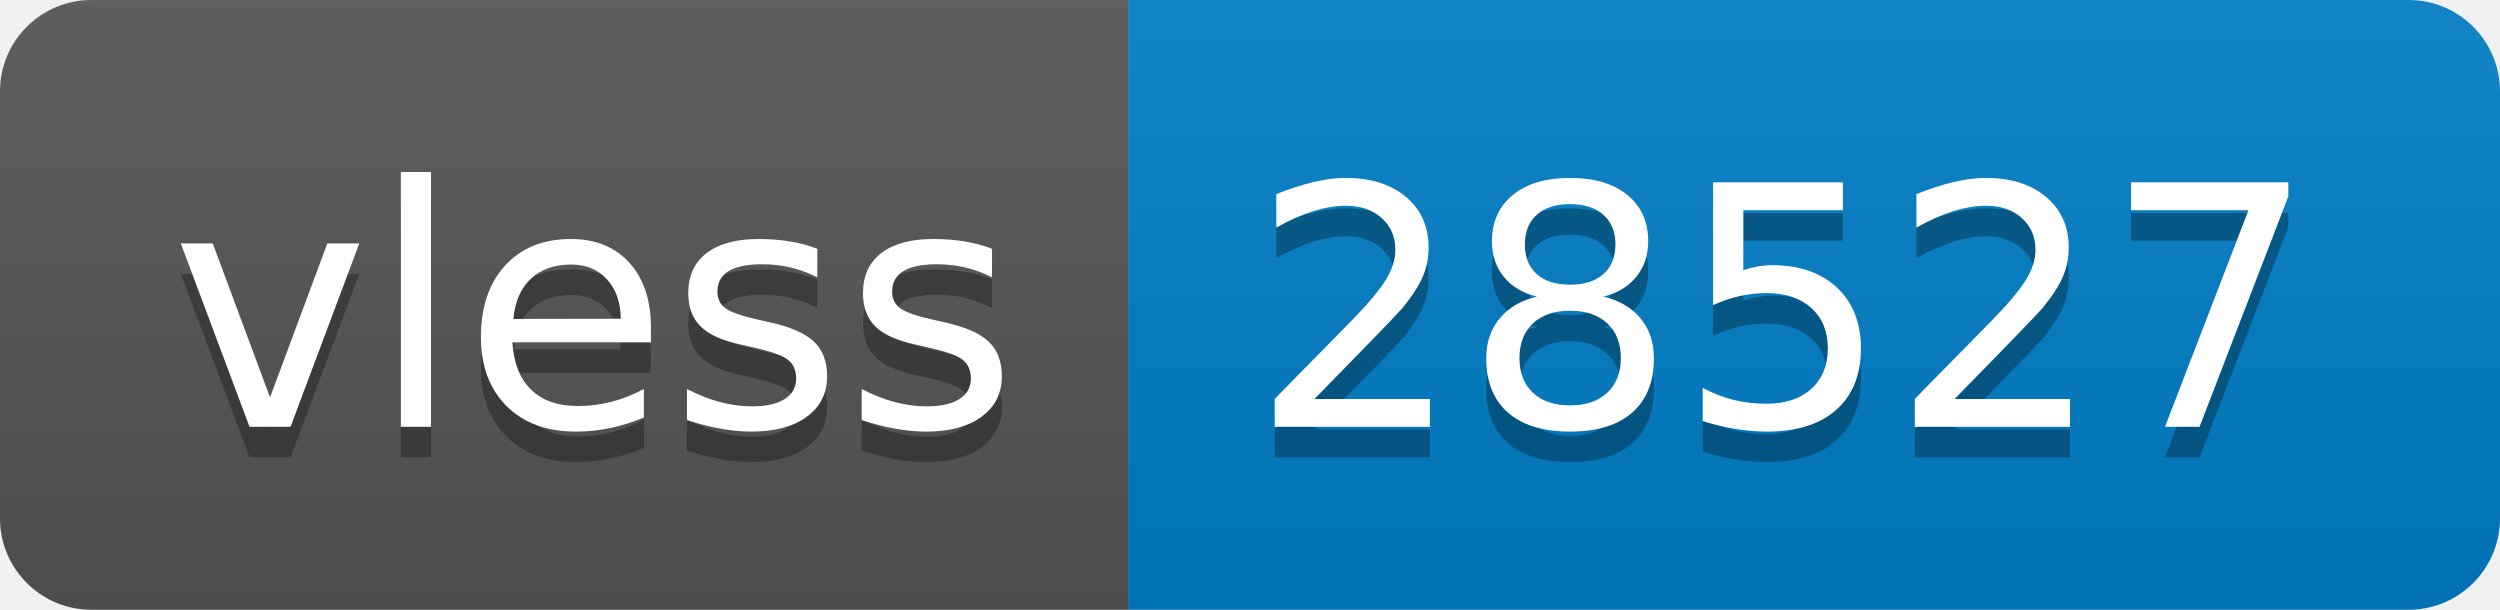
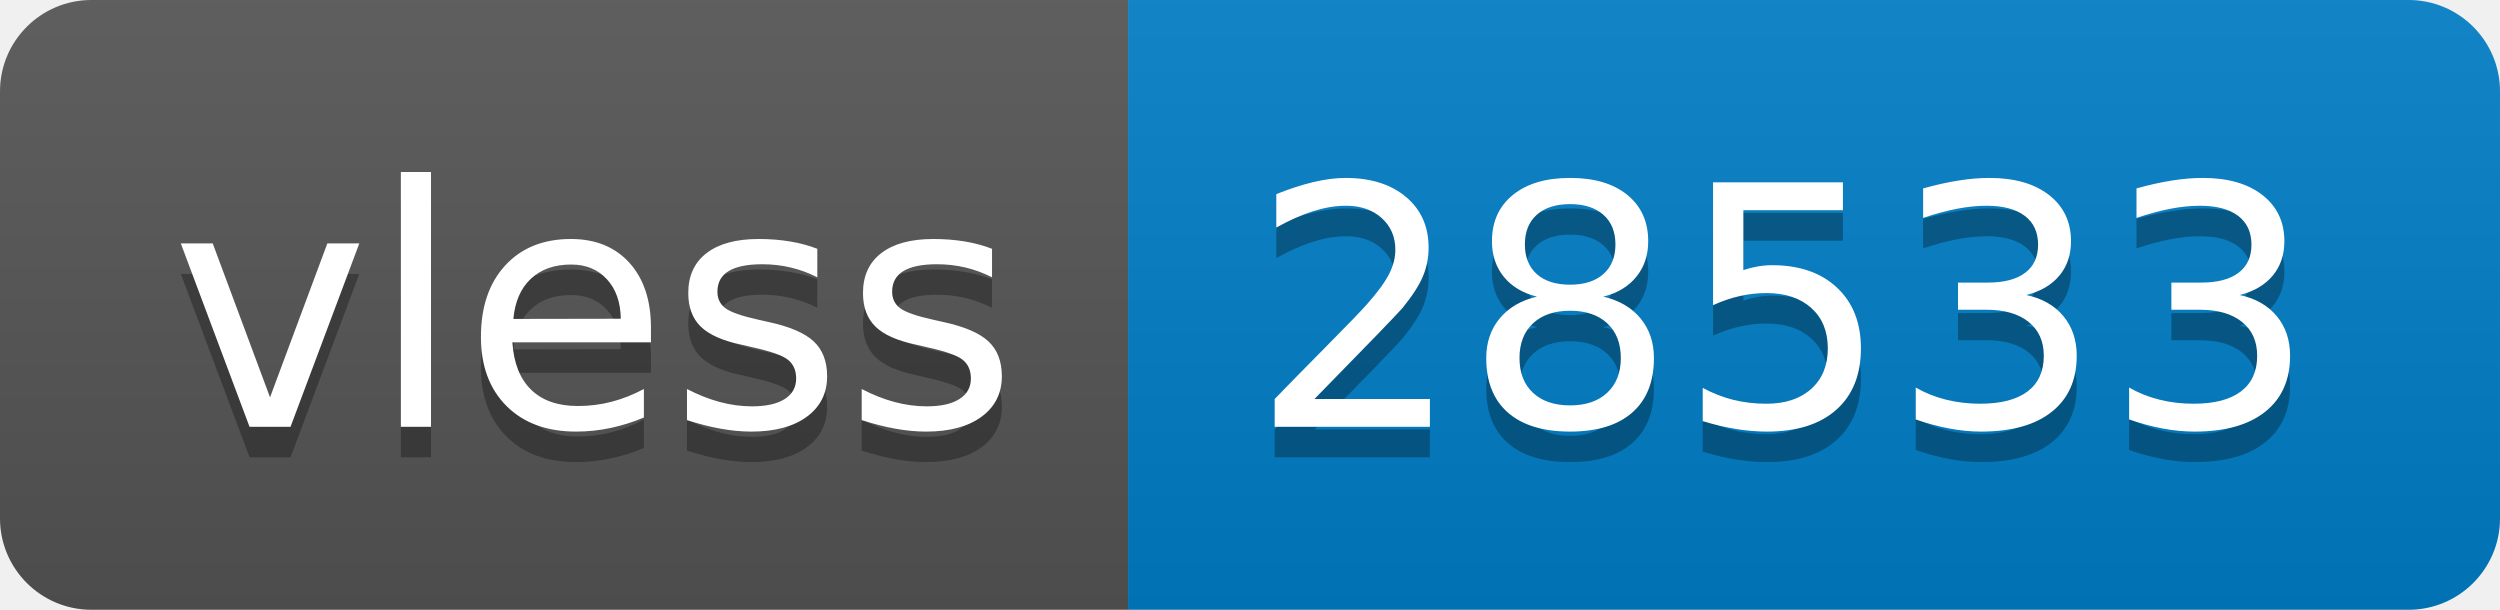
- <svg xmlns="http://www.w3.org/2000/svg" width="82" height="20" role="img" aria-label="vless: 28527">
+ <svg xmlns="http://www.w3.org/2000/svg" width="82" height="20" role="img" aria-label="vless: 28533">
  <linearGradient id="s" x2="0" y2="100%">
    <stop offset="0" stop-color="#bbb" stop-opacity=".1" />
    <stop offset="1" stop-opacity=".1" />
  </linearGradient>
  <clipPath id="r">
    <rect width="82" height="20" rx="3" fill="#fff" />
  </clipPath>
  <g clip-path="url(#r)">
    <rect width="37" height="20" fill="#555" />
    <rect x="37" width="45" height="20" fill="#007ec6" />
    <rect width="82" height="20" fill="url(#s)" />
  </g>
  <g fill="#fff" text-anchor="middle" font-family="Verdana,Geneva,DejaVu Sans,sans-serif" text-rendering="geometricPrecision" font-size="110">
    <text aria-hidden="true" x="195" y="150" fill="#010101" fill-opacity=".3" transform="scale(.1)" textLength="270">vless</text>
    <text x="195" y="140" transform="scale(.1)" fill="#fff" textLength="270">vless</text>
-     <text aria-hidden="true" x="585" y="150" fill="#010101" fill-opacity=".3" transform="scale(.1)" textLength="350">28527</text>
-     <text x="585" y="140" transform="scale(.1)" fill="#fff" textLength="350">28527</text>
+     <text aria-hidden="true" x="585" y="150" fill="#010101" fill-opacity=".3" transform="scale(.1)" textLength="350">28533</text>
+     <text x="585" y="140" transform="scale(.1)" fill="#fff" textLength="350">28533</text>
  </g>
</svg>
